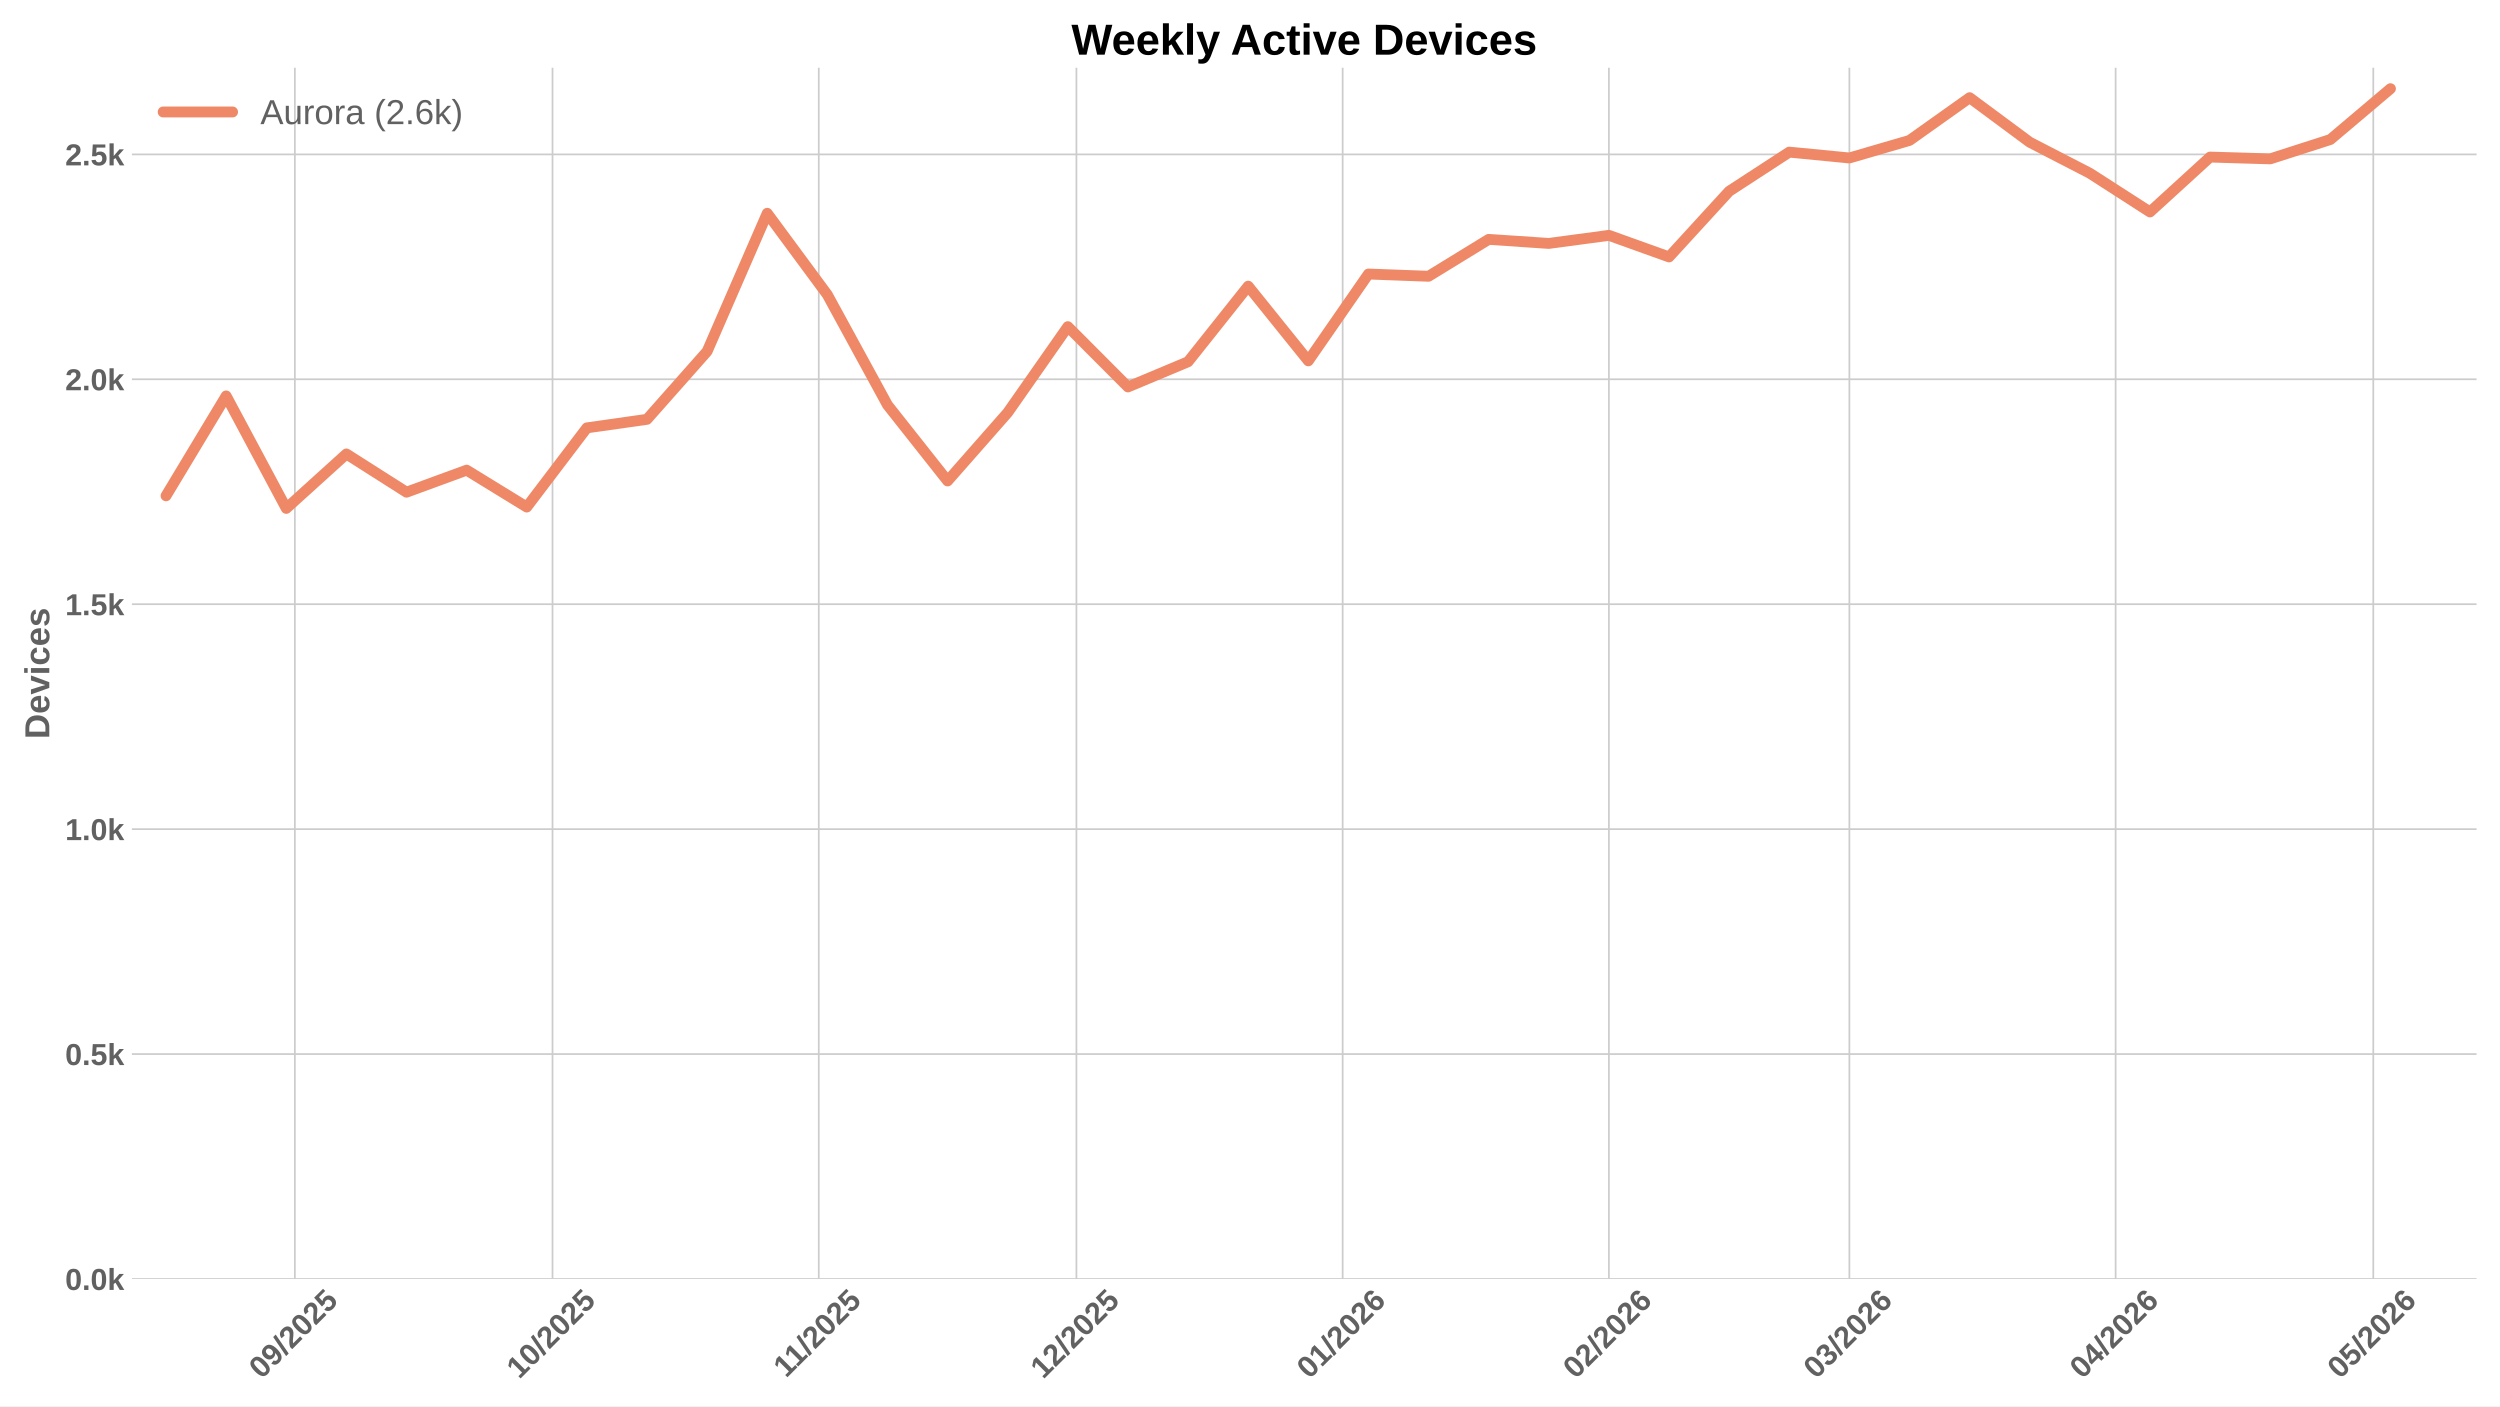
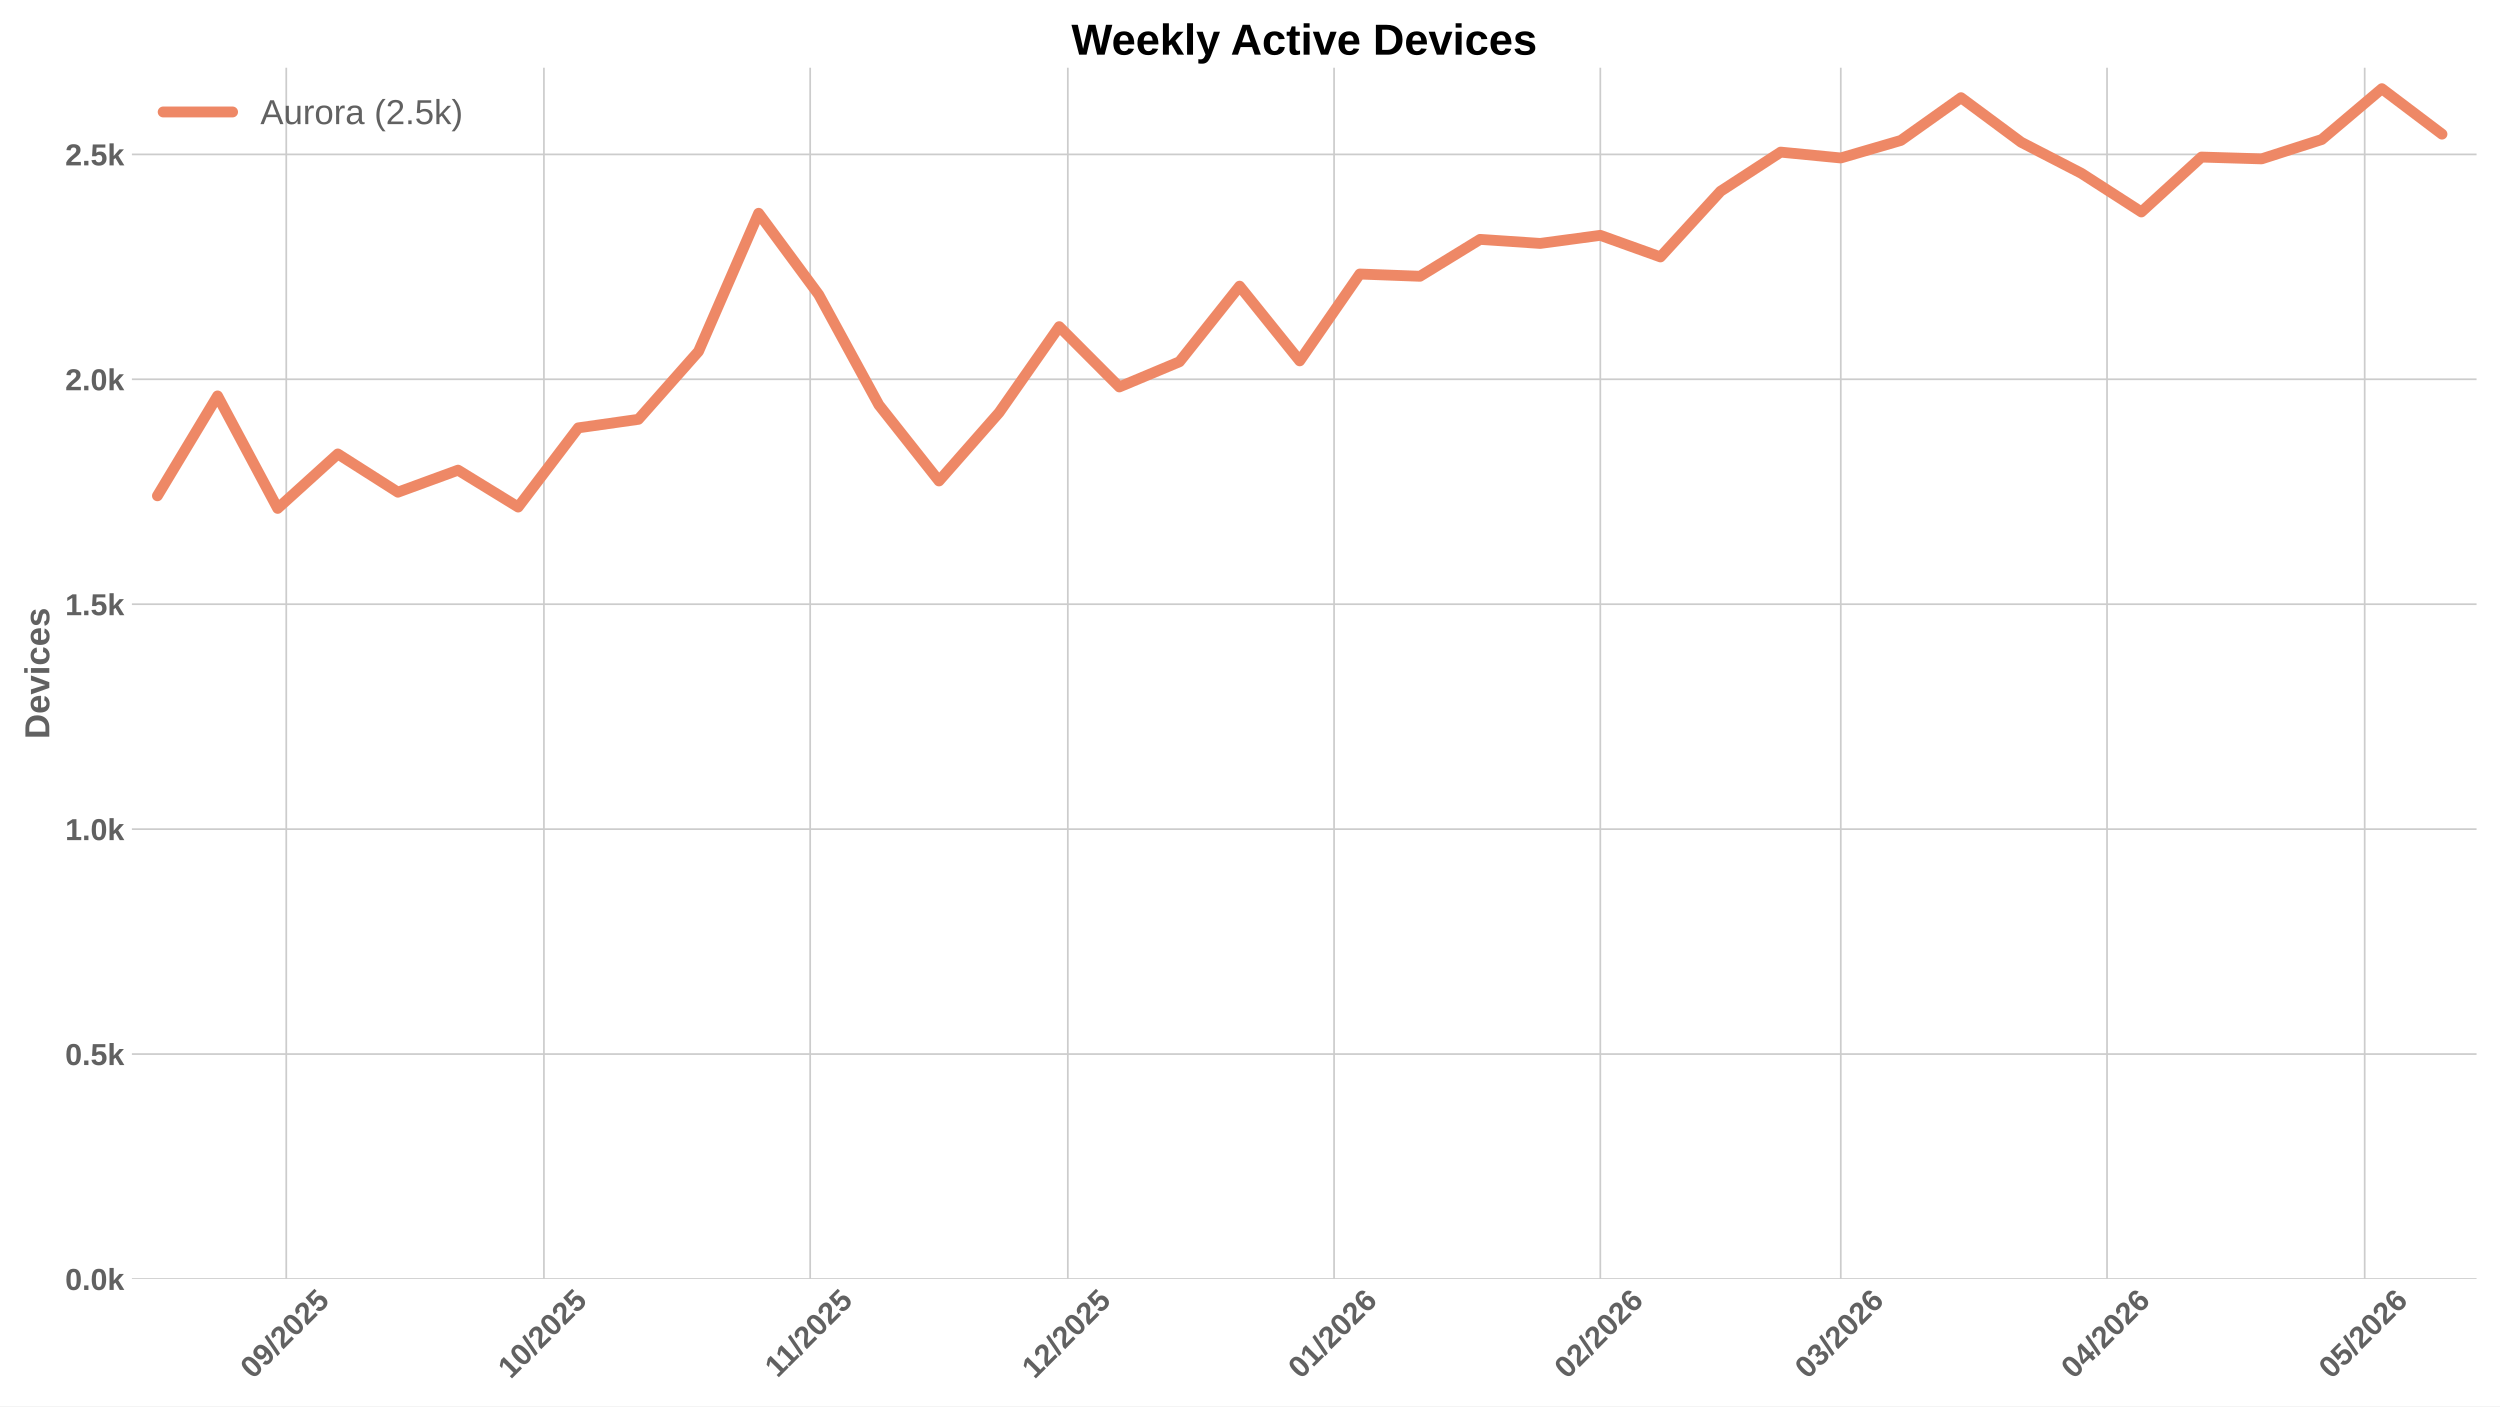
<svg xmlns="http://www.w3.org/2000/svg" xmlns:xlink="http://www.w3.org/1999/xlink" width="1152pt" height="648pt" viewBox="0 0 1152 648" version="1.1">
  <defs>
    <style type="text/css">*{stroke-linejoin: round; stroke-linecap: butt}</style>
  </defs>
  <g id="figure_1">
    <g id="patch_1">
      <path d="M 0 648  L 1152 648  L 1152 0  L 0 0  z " style="fill: #ffffff" />
    </g>
    <g id="axes_1">
      <g id="patch_2">
        <path d="M 60.78 589.343  L 1141.2 589.343  L 1141.2 31.2  L 60.78 31.2  z " style="fill: #ffffff" />
      </g>
      <g id="matplotlib.axis_1">
        <g id="xtick_1">
          <g id="line2d_1">
-             <path d="M 135.873 589.343  L 135.873 31.2  " clip-path="url(#pe609048557)" style="fill: none; stroke: #cccccc; stroke-width: 0.8; stroke-linecap: round" />
+             <path d="M 131.912 589.343  L 131.912 31.2  " clip-path="url(#p76c4712b4b)" style="fill: none; stroke: #cccccc; stroke-width: 0.8; stroke-linecap: round" />
          </g>
          <g id="line2d_2" />
          <g id="text_1">
-             <g style="fill: #616161" transform="translate(120.5431 635.7977) rotate(-45) scale(0.14 -0.14)">
+             <g style="fill: #616161" transform="translate(116.5818 635.7977) rotate(-45) scale(0.14 -0.14)">
              <defs>
                <path id="LiberationSans-Bold-30" d="M 3297 2203  Q 3297 1088 2914 512  Q 2531 -63 1766 -63  Q 253 -63 253 2203  Q 253 2994 418 3494  Q 584 3994 915 4231  Q 1247 4469 1791 4469  Q 2572 4469 2934 3903  Q 3297 3338 3297 2203  z M 2416 2203  Q 2416 2813 2356 3150  Q 2297 3488 2165 3634  Q 2034 3781 1784 3781  Q 1519 3781 1383 3632  Q 1247 3484 1189 3148  Q 1131 2813 1131 2203  Q 1131 1600 1192 1261  Q 1253 922 1386 775  Q 1519 628 1772 628  Q 2022 628 2158 783  Q 2294 938 2355 1278  Q 2416 1619 2416 2203  z " transform="scale(0.015625)" />
                <path id="LiberationSans-Bold-39" d="M 3322 2272  Q 3322 1100 2894 518  Q 2466 -63 1678 -63  Q 1097 -63 767 185  Q 438 434 300 972  L 1125 1088  Q 1247 628 1688 628  Q 2056 628 2254 981  Q 2453 1334 2459 2028  Q 2341 1794 2070 1661  Q 1800 1528 1488 1528  Q 906 1528 564 1923  Q 222 2319 222 2994  Q 222 3688 623 4078  Q 1025 4469 1759 4469  Q 2550 4469 2936 3920  Q 3322 3372 3322 2272  z M 2394 2888  Q 2394 3297 2214 3539  Q 2034 3781 1738 3781  Q 1447 3781 1280 3570  Q 1113 3359 1113 2988  Q 1113 2622 1278 2401  Q 1444 2181 1741 2181  Q 2022 2181 2208 2373  Q 2394 2566 2394 2888  z " transform="scale(0.015625)" />
                <path id="LiberationSans-Bold-2f" d="M 63 -128  L 972 4638  L 1716 4638  L 822 -128  L 63 -128  z " transform="scale(0.015625)" />
                <path id="LiberationSans-Bold-32" d="M 222 0  L 222 609  Q 394 988 711 1347  Q 1028 1706 1509 2097  Q 1972 2472 2158 2715  Q 2344 2959 2344 3194  Q 2344 3769 1766 3769  Q 1484 3769 1336 3617  Q 1188 3466 1144 3163  L 259 3213  Q 334 3825 717 4147  Q 1100 4469 1759 4469  Q 2472 4469 2853 4144  Q 3234 3819 3234 3231  Q 3234 2922 3112 2672  Q 2991 2422 2800 2211  Q 2609 2000 2376 1815  Q 2144 1631 1925 1456  Q 1706 1281 1526 1103  Q 1347 925 1259 722  L 3303 722  L 3303 0  L 222 0  z " transform="scale(0.015625)" />
                <path id="LiberationSans-Bold-35" d="M 3381 1466  Q 3381 766 2945 351  Q 2509 -63 1750 -63  Q 1088 -63 689 235  Q 291 534 197 1100  L 1075 1172  Q 1144 891 1319 762  Q 1494 634 1759 634  Q 2088 634 2283 843  Q 2478 1053 2478 1447  Q 2478 1794 2293 2001  Q 2109 2209 1778 2209  Q 1413 2209 1181 1925  L 325 1925  L 478 4403  L 3125 4403  L 3125 3750  L 1275 3750  L 1203 2638  Q 1522 2919 2000 2919  Q 2628 2919 3004 2528  Q 3381 2138 3381 1466  z " transform="scale(0.015625)" />
              </defs>
              <use xlink:href="#LiberationSans-Bold-30" />
              <use xlink:href="#LiberationSans-Bold-39" transform="translate(55.61523 0)" />
              <use xlink:href="#LiberationSans-Bold-2f" transform="translate(111.2305 0)" />
              <use xlink:href="#LiberationSans-Bold-32" transform="translate(139.0137 0)" />
              <use xlink:href="#LiberationSans-Bold-30" transform="translate(194.6289 0)" />
              <use xlink:href="#LiberationSans-Bold-32" transform="translate(250.2441 0)" />
              <use xlink:href="#LiberationSans-Bold-35" transform="translate(305.8594 0)" />
            </g>
          </g>
        </g>
        <g id="xtick_2">
          <g id="line2d_3">
-             <path d="M 254.601 589.343  L 254.601 31.2  " clip-path="url(#pe609048557)" style="fill: none; stroke: #cccccc; stroke-width: 0.8; stroke-linecap: round" />
+             <path d="M 250.64 589.343  L 250.64 31.2  " clip-path="url(#p76c4712b4b)" style="fill: none; stroke: #cccccc; stroke-width: 0.8; stroke-linecap: round" />
          </g>
          <g id="line2d_4" />
          <g id="text_2">
-             <g style="fill: #616161" transform="translate(239.2705 635.7977) rotate(-45) scale(0.14 -0.14)">
+             <g style="fill: #616161" transform="translate(235.3093 635.7977) rotate(-45) scale(0.14 -0.14)">
              <defs>
                <path id="LiberationSans-Bold-31" d="M 403 0  L 403 653  L 1494 653  L 1494 3656  L 438 2997  L 438 3688  L 1541 4403  L 2372 4403  L 2372 653  L 3381 653  L 3381 0  L 403 0  z " transform="scale(0.015625)" />
              </defs>
              <use xlink:href="#LiberationSans-Bold-31" />
              <use xlink:href="#LiberationSans-Bold-30" transform="translate(55.61523 0)" />
              <use xlink:href="#LiberationSans-Bold-2f" transform="translate(111.2305 0)" />
              <use xlink:href="#LiberationSans-Bold-32" transform="translate(139.0137 0)" />
              <use xlink:href="#LiberationSans-Bold-30" transform="translate(194.6289 0)" />
              <use xlink:href="#LiberationSans-Bold-32" transform="translate(250.2441 0)" />
              <use xlink:href="#LiberationSans-Bold-35" transform="translate(305.8594 0)" />
            </g>
          </g>
        </g>
        <g id="xtick_3">
          <g id="line2d_5">
-             <path d="M 377.286 589.343  L 377.286 31.2  " clip-path="url(#pe609048557)" style="fill: none; stroke: #cccccc; stroke-width: 0.8; stroke-linecap: round" />
+             <path d="M 373.325 589.343  L 373.325 31.2  " clip-path="url(#p76c4712b4b)" style="fill: none; stroke: #cccccc; stroke-width: 0.8; stroke-linecap: round" />
          </g>
          <g id="line2d_6" />
          <g id="text_3">
-             <g style="fill: #616161" transform="translate(362.2278 635.2532) rotate(-45) scale(0.14 -0.14)">
+             <g style="fill: #616161" transform="translate(358.2666 635.2532) rotate(-45) scale(0.14 -0.14)">
              <use xlink:href="#LiberationSans-Bold-31" />
              <use xlink:href="#LiberationSans-Bold-31" transform="translate(50.11523 0)" />
              <use xlink:href="#LiberationSans-Bold-2f" transform="translate(105.7305 0)" />
              <use xlink:href="#LiberationSans-Bold-32" transform="translate(133.5137 0)" />
              <use xlink:href="#LiberationSans-Bold-30" transform="translate(189.1289 0)" />
              <use xlink:href="#LiberationSans-Bold-32" transform="translate(244.7441 0)" />
              <use xlink:href="#LiberationSans-Bold-35" transform="translate(300.3594 0)" />
            </g>
          </g>
        </g>
        <g id="xtick_4">
          <g id="line2d_7">
-             <path d="M 496.013 589.343  L 496.013 31.2  " clip-path="url(#pe609048557)" style="fill: none; stroke: #cccccc; stroke-width: 0.8; stroke-linecap: round" />
+             <path d="M 492.052 589.343  L 492.052 31.2  " clip-path="url(#p76c4712b4b)" style="fill: none; stroke: #cccccc; stroke-width: 0.8; stroke-linecap: round" />
          </g>
          <g id="line2d_8" />
          <g id="text_4">
-             <g style="fill: #616161" transform="translate(480.6831 635.7977) rotate(-45) scale(0.14 -0.14)">
+             <g style="fill: #616161" transform="translate(476.7218 635.7977) rotate(-45) scale(0.14 -0.14)">
              <use xlink:href="#LiberationSans-Bold-31" />
              <use xlink:href="#LiberationSans-Bold-32" transform="translate(55.61523 0)" />
              <use xlink:href="#LiberationSans-Bold-2f" transform="translate(111.2305 0)" />
              <use xlink:href="#LiberationSans-Bold-32" transform="translate(139.0137 0)" />
              <use xlink:href="#LiberationSans-Bold-30" transform="translate(194.6289 0)" />
              <use xlink:href="#LiberationSans-Bold-32" transform="translate(250.2441 0)" />
              <use xlink:href="#LiberationSans-Bold-35" transform="translate(305.8594 0)" />
            </g>
          </g>
        </g>
        <g id="xtick_5">
          <g id="line2d_9">
-             <path d="M 618.698 589.343  L 618.698 31.2  " clip-path="url(#pe609048557)" style="fill: none; stroke: #cccccc; stroke-width: 0.8; stroke-linecap: round" />
+             <path d="M 614.737 589.343  L 614.737 31.2  " clip-path="url(#p76c4712b4b)" style="fill: none; stroke: #cccccc; stroke-width: 0.8; stroke-linecap: round" />
          </g>
          <g id="line2d_10" />
          <g id="text_5">
-             <g style="fill: #616161" transform="translate(603.3681 635.7977) rotate(-45) scale(0.14 -0.14)">
+             <g style="fill: #616161" transform="translate(599.4069 635.7977) rotate(-45) scale(0.14 -0.14)">
              <defs>
                <path id="LiberationSans-Bold-36" d="M 3328 1441  Q 3328 738 2934 337  Q 2541 -63 1847 -63  Q 1069 -63 651 482  Q 234 1028 234 2100  Q 234 3278 657 3873  Q 1081 4469 1869 4469  Q 2428 4469 2751 4222  Q 3075 3975 3209 3456  L 2381 3341  Q 2263 3775 1850 3775  Q 1497 3775 1295 3422  Q 1094 3069 1094 2350  Q 1234 2584 1484 2709  Q 1734 2834 2050 2834  Q 2641 2834 2984 2459  Q 3328 2084 3328 1441  z M 2447 1416  Q 2447 1791 2273 1989  Q 2100 2188 1797 2188  Q 1506 2188 1331 2002  Q 1156 1816 1156 1509  Q 1156 1125 1339 873  Q 1522 622 1819 622  Q 2116 622 2281 833  Q 2447 1044 2447 1416  z " transform="scale(0.015625)" />
              </defs>
              <use xlink:href="#LiberationSans-Bold-30" />
              <use xlink:href="#LiberationSans-Bold-31" transform="translate(55.61523 0)" />
              <use xlink:href="#LiberationSans-Bold-2f" transform="translate(111.2305 0)" />
              <use xlink:href="#LiberationSans-Bold-32" transform="translate(139.0137 0)" />
              <use xlink:href="#LiberationSans-Bold-30" transform="translate(194.6289 0)" />
              <use xlink:href="#LiberationSans-Bold-32" transform="translate(250.2441 0)" />
              <use xlink:href="#LiberationSans-Bold-36" transform="translate(305.8594 0)" />
            </g>
          </g>
        </g>
        <g id="xtick_6">
          <g id="line2d_11">
-             <path d="M 741.383 589.343  L 741.383 31.2  " clip-path="url(#pe609048557)" style="fill: none; stroke: #cccccc; stroke-width: 0.8; stroke-linecap: round" />
+             <path d="M 737.422 589.343  L 737.422 31.2  " clip-path="url(#p76c4712b4b)" style="fill: none; stroke: #cccccc; stroke-width: 0.8; stroke-linecap: round" />
          </g>
          <g id="line2d_12" />
          <g id="text_6">
-             <g style="fill: #616161" transform="translate(726.0532 635.7977) rotate(-45) scale(0.14 -0.14)">
+             <g style="fill: #616161" transform="translate(722.0919 635.7977) rotate(-45) scale(0.14 -0.14)">
              <use xlink:href="#LiberationSans-Bold-30" />
              <use xlink:href="#LiberationSans-Bold-32" transform="translate(55.61523 0)" />
              <use xlink:href="#LiberationSans-Bold-2f" transform="translate(111.2305 0)" />
              <use xlink:href="#LiberationSans-Bold-32" transform="translate(139.0137 0)" />
              <use xlink:href="#LiberationSans-Bold-30" transform="translate(194.6289 0)" />
              <use xlink:href="#LiberationSans-Bold-32" transform="translate(250.2441 0)" />
              <use xlink:href="#LiberationSans-Bold-36" transform="translate(305.8594 0)" />
            </g>
          </g>
        </g>
        <g id="xtick_7">
          <g id="line2d_13">
-             <path d="M 852.196 589.343  L 852.196 31.2  " clip-path="url(#pe609048557)" style="fill: none; stroke: #cccccc; stroke-width: 0.8; stroke-linecap: round" />
+             <path d="M 848.235 589.343  L 848.235 31.2  " clip-path="url(#p76c4712b4b)" style="fill: none; stroke: #cccccc; stroke-width: 0.8; stroke-linecap: round" />
          </g>
          <g id="line2d_14" />
          <g id="text_7">
-             <g style="fill: #616161" transform="translate(836.8655 635.7977) rotate(-45) scale(0.14 -0.14)">
+             <g style="fill: #616161" transform="translate(832.9042 635.7977) rotate(-45) scale(0.14 -0.14)">
              <defs>
                <path id="LiberationSans-Bold-33" d="M 3328 1222  Q 3328 603 2922 265  Q 2516 -72 1766 -72  Q 1056 -72 637 254  Q 219 581 147 1197  L 1041 1275  Q 1125 641 1763 641  Q 2078 641 2253 797  Q 2428 953 2428 1275  Q 2428 1569 2215 1725  Q 2003 1881 1584 1881  L 1278 1881  L 1278 2591  L 1566 2591  Q 1944 2591 2134 2745  Q 2325 2900 2325 3188  Q 2325 3459 2173 3614  Q 2022 3769 1731 3769  Q 1459 3769 1292 3619  Q 1125 3469 1100 3194  L 222 3256  Q 291 3825 694 4147  Q 1097 4469 1747 4469  Q 2438 4469 2827 4158  Q 3216 3847 3216 3297  Q 3216 2884 2973 2618  Q 2731 2353 2275 2266  L 2275 2253  Q 2781 2194 3054 1920  Q 3328 1647 3328 1222  z " transform="scale(0.015625)" />
              </defs>
              <use xlink:href="#LiberationSans-Bold-30" />
              <use xlink:href="#LiberationSans-Bold-33" transform="translate(55.61523 0)" />
              <use xlink:href="#LiberationSans-Bold-2f" transform="translate(111.2305 0)" />
              <use xlink:href="#LiberationSans-Bold-32" transform="translate(139.0137 0)" />
              <use xlink:href="#LiberationSans-Bold-30" transform="translate(194.6289 0)" />
              <use xlink:href="#LiberationSans-Bold-32" transform="translate(250.2441 0)" />
              <use xlink:href="#LiberationSans-Bold-36" transform="translate(305.8594 0)" />
            </g>
          </g>
        </g>
        <g id="xtick_8">
          <g id="line2d_15">
-             <path d="M 974.881 589.343  L 974.881 31.2  " clip-path="url(#pe609048557)" style="fill: none; stroke: #cccccc; stroke-width: 0.8; stroke-linecap: round" />
+             <path d="M 970.92 589.343  L 970.92 31.2  " clip-path="url(#p76c4712b4b)" style="fill: none; stroke: #cccccc; stroke-width: 0.8; stroke-linecap: round" />
          </g>
          <g id="line2d_16" />
          <g id="text_8">
-             <g style="fill: #616161" transform="translate(959.5505 635.7977) rotate(-45) scale(0.14 -0.14)">
+             <g style="fill: #616161" transform="translate(955.5893 635.7977) rotate(-45) scale(0.14 -0.14)">
              <defs>
                <path id="LiberationSans-Bold-34" d="M 2938 897  L 2938 0  L 2100 0  L 2100 897  L 97 897  L 97 1556  L 1956 4403  L 2938 4403  L 2938 1550  L 3525 1550  L 3525 897  L 2938 897  z M 2100 2991  Q 2100 3159 2111 3356  Q 2122 3553 2128 3609  Q 2047 3434 1834 3103  L 813 1550  L 2100 1550  L 2100 2991  z " transform="scale(0.015625)" />
              </defs>
              <use xlink:href="#LiberationSans-Bold-30" />
              <use xlink:href="#LiberationSans-Bold-34" transform="translate(55.61523 0)" />
              <use xlink:href="#LiberationSans-Bold-2f" transform="translate(111.2305 0)" />
              <use xlink:href="#LiberationSans-Bold-32" transform="translate(139.0137 0)" />
              <use xlink:href="#LiberationSans-Bold-30" transform="translate(194.6289 0)" />
              <use xlink:href="#LiberationSans-Bold-32" transform="translate(250.2441 0)" />
              <use xlink:href="#LiberationSans-Bold-36" transform="translate(305.8594 0)" />
            </g>
          </g>
        </g>
        <g id="xtick_9">
          <g id="line2d_17">
-             <path d="M 1093.608 589.343  L 1093.608 31.2  " clip-path="url(#pe609048557)" style="fill: none; stroke: #cccccc; stroke-width: 0.8; stroke-linecap: round" />
+             <path d="M 1089.647 589.343  L 1089.647 31.2  " clip-path="url(#p76c4712b4b)" style="fill: none; stroke: #cccccc; stroke-width: 0.8; stroke-linecap: round" />
          </g>
          <g id="line2d_18" />
          <g id="text_9">
-             <g style="fill: #616161" transform="translate(1078.278 635.7977) rotate(-45) scale(0.14 -0.14)">
+             <g style="fill: #616161" transform="translate(1074.317 635.7977) rotate(-45) scale(0.14 -0.14)">
              <use xlink:href="#LiberationSans-Bold-30" />
              <use xlink:href="#LiberationSans-Bold-35" transform="translate(55.61523 0)" />
              <use xlink:href="#LiberationSans-Bold-2f" transform="translate(111.2305 0)" />
              <use xlink:href="#LiberationSans-Bold-32" transform="translate(139.0137 0)" />
              <use xlink:href="#LiberationSans-Bold-30" transform="translate(194.6289 0)" />
              <use xlink:href="#LiberationSans-Bold-32" transform="translate(250.2441 0)" />
              <use xlink:href="#LiberationSans-Bold-36" transform="translate(305.8594 0)" />
            </g>
          </g>
        </g>
      </g>
      <g id="matplotlib.axis_2">
        <g id="ytick_1">
          <g id="line2d_19">
-             <path d="M 60.78 589.343  L 1141.2 589.343  " clip-path="url(#pe609048557)" style="fill: none; stroke: #cccccc; stroke-width: 0.8; stroke-linecap: round" />
+             <path d="M 60.78 589.343  L 1141.2 589.343  " clip-path="url(#p76c4712b4b)" style="fill: none; stroke: #cccccc; stroke-width: 0.8; stroke-linecap: round" />
          </g>
          <g id="line2d_20" />
          <g id="text_10">
            <g style="fill: #616161" transform="translate(30.03469 594.416) scale(0.14 -0.14)">
              <defs>
                <path id="LiberationSans-Bold-2e" d="M 434 0  L 434 953  L 1338 953  L 1338 0  L 434 0  z " transform="scale(0.015625)" />
                <path id="LiberationSans-Bold-6b" d="M 2606 0  L 1703 1531  L 1325 1269  L 1325 0  L 447 0  L 447 4638  L 1325 4638  L 1325 1981  L 2531 3381  L 3475 3381  L 2288 2063  L 3566 0  L 2606 0  z " transform="scale(0.015625)" />
              </defs>
              <use xlink:href="#LiberationSans-Bold-30" />
              <use xlink:href="#LiberationSans-Bold-2e" transform="translate(55.61523 0)" />
              <use xlink:href="#LiberationSans-Bold-30" transform="translate(83.39844 0)" />
              <use xlink:href="#LiberationSans-Bold-6b" transform="translate(139.0137 0)" />
            </g>
          </g>
        </g>
        <g id="ytick_2">
          <g id="line2d_21">
-             <path d="M 60.78 485.701  L 1141.2 485.701  " clip-path="url(#pe609048557)" style="fill: none; stroke: #cccccc; stroke-width: 0.8; stroke-linecap: round" />
+             <path d="M 60.78 485.701  L 1141.2 485.701  " clip-path="url(#p76c4712b4b)" style="fill: none; stroke: #cccccc; stroke-width: 0.8; stroke-linecap: round" />
          </g>
          <g id="line2d_22" />
          <g id="text_11">
            <g style="fill: #616161" transform="translate(30.03469 490.774) scale(0.14 -0.14)">
              <use xlink:href="#LiberationSans-Bold-30" />
              <use xlink:href="#LiberationSans-Bold-2e" transform="translate(55.61523 0)" />
              <use xlink:href="#LiberationSans-Bold-35" transform="translate(83.39844 0)" />
              <use xlink:href="#LiberationSans-Bold-6b" transform="translate(139.0137 0)" />
            </g>
          </g>
        </g>
        <g id="ytick_3">
          <g id="line2d_23">
-             <path d="M 60.78 382.059  L 1141.2 382.059  " clip-path="url(#pe609048557)" style="fill: none; stroke: #cccccc; stroke-width: 0.8; stroke-linecap: round" />
+             <path d="M 60.78 382.059  L 1141.2 382.059  " clip-path="url(#p76c4712b4b)" style="fill: none; stroke: #cccccc; stroke-width: 0.8; stroke-linecap: round" />
          </g>
          <g id="line2d_24" />
          <g id="text_12">
            <g style="fill: #616161" transform="translate(30.03469 387.132) scale(0.14 -0.14)">
              <use xlink:href="#LiberationSans-Bold-31" />
              <use xlink:href="#LiberationSans-Bold-2e" transform="translate(55.61523 0)" />
              <use xlink:href="#LiberationSans-Bold-30" transform="translate(83.39844 0)" />
              <use xlink:href="#LiberationSans-Bold-6b" transform="translate(139.0137 0)" />
            </g>
          </g>
        </g>
        <g id="ytick_4">
          <g id="line2d_25">
-             <path d="M 60.78 278.417  L 1141.2 278.417  " clip-path="url(#pe609048557)" style="fill: none; stroke: #cccccc; stroke-width: 0.8; stroke-linecap: round" />
+             <path d="M 60.78 278.417  L 1141.2 278.417  " clip-path="url(#p76c4712b4b)" style="fill: none; stroke: #cccccc; stroke-width: 0.8; stroke-linecap: round" />
          </g>
          <g id="line2d_26" />
          <g id="text_13">
            <g style="fill: #616161" transform="translate(30.03469 283.49) scale(0.14 -0.14)">
              <use xlink:href="#LiberationSans-Bold-31" />
              <use xlink:href="#LiberationSans-Bold-2e" transform="translate(55.61523 0)" />
              <use xlink:href="#LiberationSans-Bold-35" transform="translate(83.39844 0)" />
              <use xlink:href="#LiberationSans-Bold-6b" transform="translate(139.0137 0)" />
            </g>
          </g>
        </g>
        <g id="ytick_5">
          <g id="line2d_27">
-             <path d="M 60.78 174.775  L 1141.2 174.775  " clip-path="url(#pe609048557)" style="fill: none; stroke: #cccccc; stroke-width: 0.8; stroke-linecap: round" />
+             <path d="M 60.78 174.775  L 1141.2 174.775  " clip-path="url(#p76c4712b4b)" style="fill: none; stroke: #cccccc; stroke-width: 0.8; stroke-linecap: round" />
          </g>
          <g id="line2d_28" />
          <g id="text_14">
            <g style="fill: #616161" transform="translate(30.03469 179.8481) scale(0.14 -0.14)">
              <use xlink:href="#LiberationSans-Bold-32" />
              <use xlink:href="#LiberationSans-Bold-2e" transform="translate(55.61523 0)" />
              <use xlink:href="#LiberationSans-Bold-30" transform="translate(83.39844 0)" />
              <use xlink:href="#LiberationSans-Bold-6b" transform="translate(139.0137 0)" />
            </g>
          </g>
        </g>
        <g id="ytick_6">
          <g id="line2d_29">
-             <path d="M 60.78 71.133  L 1141.2 71.133  " clip-path="url(#pe609048557)" style="fill: none; stroke: #cccccc; stroke-width: 0.8; stroke-linecap: round" />
+             <path d="M 60.78 71.133  L 1141.2 71.133  " clip-path="url(#p76c4712b4b)" style="fill: none; stroke: #cccccc; stroke-width: 0.8; stroke-linecap: round" />
          </g>
          <g id="line2d_30" />
          <g id="text_15">
            <g style="fill: #616161" transform="translate(30.03469 76.20607) scale(0.14 -0.14)">
              <use xlink:href="#LiberationSans-Bold-32" />
              <use xlink:href="#LiberationSans-Bold-2e" transform="translate(55.61523 0)" />
              <use xlink:href="#LiberationSans-Bold-35" transform="translate(83.39844 0)" />
              <use xlink:href="#LiberationSans-Bold-6b" transform="translate(139.0137 0)" />
            </g>
          </g>
        </g>
        <g id="text_16">
          <g style="fill: #616161" transform="translate(22.71469 340.5153) rotate(-90) scale(0.16 -0.16)">
            <defs>
              <path id="LiberationSans-Bold-44" d="M 4353 2234  Q 4353 1553 4086 1045  Q 3819 538 3330 269  Q 2841 0 2209 0  L 428 0  L 428 4403  L 2022 4403  Q 3134 4403 3743 3842  Q 4353 3281 4353 2234  z M 3425 2234  Q 3425 2944 3056 3317  Q 2688 3691 2003 3691  L 1350 3691  L 1350 713  L 2131 713  Q 2725 713 3075 1122  Q 3425 1531 3425 2234  z " transform="scale(0.015625)" />
              <path id="LiberationSans-Bold-65" d="M 1831 -63  Q 1069 -63 659 389  Q 250 841 250 1706  Q 250 2544 665 2994  Q 1081 3444 1844 3444  Q 2572 3444 2956 2961  Q 3341 2478 3341 1547  L 3341 1522  L 1172 1522  Q 1172 1028 1355 776  Q 1538 525 1875 525  Q 2341 525 2463 928  L 3291 856  Q 2931 -63 1831 -63  z M 1831 2891  Q 1522 2891 1355 2675  Q 1188 2459 1178 2072  L 2491 2072  Q 2466 2481 2294 2686  Q 2122 2891 1831 2891  z " transform="scale(0.015625)" />
              <path id="LiberationSans-Bold-76" d="M 2284 0  L 1234 0  L 25 3381  L 953 3381  L 1544 1491  Q 1591 1334 1766 709  Q 1797 838 1894 1159  Q 1991 1481 2613 3381  L 3531 3381  L 2284 0  z " transform="scale(0.015625)" />
              <path id="LiberationSans-Bold-69" d="M 447 3991  L 447 4638  L 1325 4638  L 1325 3991  L 447 3991  z M 447 0  L 447 3381  L 1325 3381  L 1325 0  L 447 0  z " transform="scale(0.015625)" />
              <path id="LiberationSans-Bold-63" d="M 1856 -63  Q 1088 -63 669 395  Q 250 853 250 1672  Q 250 2509 672 2976  Q 1094 3444 1869 3444  Q 2466 3444 2856 3144  Q 3247 2844 3347 2316  L 2463 2272  Q 2425 2531 2275 2686  Q 2125 2841 1850 2841  Q 1172 2841 1172 1706  Q 1172 538 1863 538  Q 2113 538 2281 695  Q 2450 853 2491 1166  L 3372 1125  Q 3325 778 3123 506  Q 2922 234 2594 85  Q 2266 -63 1856 -63  z " transform="scale(0.015625)" />
              <path id="LiberationSans-Bold-73" d="M 3297 988  Q 3297 497 2895 217  Q 2494 -63 1784 -63  Q 1088 -63 717 157  Q 347 378 225 844  L 997 959  Q 1063 719 1223 619  Q 1384 519 1784 519  Q 2153 519 2322 612  Q 2491 706 2491 906  Q 2491 1069 2355 1164  Q 2219 1259 1894 1325  Q 1150 1472 890 1598  Q 631 1725 495 1926  Q 359 2128 359 2422  Q 359 2906 732 3176  Q 1106 3447 1791 3447  Q 2394 3447 2761 3212  Q 3128 2978 3219 2534  L 2441 2453  Q 2403 2659 2256 2761  Q 2109 2863 1791 2863  Q 1478 2863 1322 2783  Q 1166 2703 1166 2516  Q 1166 2369 1286 2283  Q 1406 2197 1691 2141  Q 2088 2059 2395 1973  Q 2703 1888 2889 1769  Q 3075 1650 3186 1464  Q 3297 1278 3297 988  z " transform="scale(0.015625)" />
            </defs>
            <use xlink:href="#LiberationSans-Bold-44" />
            <use xlink:href="#LiberationSans-Bold-65" transform="translate(72.2168 0)" />
            <use xlink:href="#LiberationSans-Bold-76" transform="translate(127.832 0)" />
            <use xlink:href="#LiberationSans-Bold-69" transform="translate(183.4473 0)" />
            <use xlink:href="#LiberationSans-Bold-63" transform="translate(211.2305 0)" />
            <use xlink:href="#LiberationSans-Bold-65" transform="translate(266.8457 0)" />
            <use xlink:href="#LiberationSans-Bold-73" transform="translate(322.4609 0)" />
          </g>
        </g>
      </g>
      <g id="line2d_31">
-         <path d="M 76.51 228.462  L 104.213 182.445  L 131.916 234.266  L 159.619 209.184  L 187.322 226.804  L 215.025 216.647  L 242.728 233.644  L 270.431 197.162  L 298.134 193.224  L 325.837 161.924  L 353.54 98.287  L 381.243 135.806  L 408.947 186.59  L 436.65 221.621  L 464.353 190.114  L 492.056 150.523  L 519.759 178.299  L 547.462 166.691  L 575.165 131.867  L 602.868 166.277  L 630.571 126.271  L 658.274 127.307  L 685.977 110.31  L 713.68 112.175  L 741.383 108.444  L 769.087 118.394  L 796.79 88.131  L 824.493 70.097  L 852.196 72.792  L 879.899 64.707  L 907.602 45.015  L 935.305 65.537  L 963.008 79.839  L 990.711 97.666  L 1018.414 72.377  L 1046.117 73.206  L 1073.82 64.293  L 1101.523 40.87  " clip-path="url(#pe609048557)" style="fill: none; stroke: #ee8866; stroke-width: 5; stroke-linecap: round" />
+         <path d="M 72.548 228.462  L 100.251 182.445  L 127.955 234.266  L 155.658 209.184  L 183.361 226.804  L 211.064 216.647  L 238.767 233.644  L 266.47 197.162  L 294.173 193.224  L 321.876 161.924  L 349.579 98.287  L 377.282 135.806  L 404.985 186.59  L 432.688 221.621  L 460.391 190.114  L 488.095 150.523  L 515.798 178.299  L 543.501 166.691  L 571.204 131.867  L 598.907 166.277  L 626.61 126.271  L 654.313 127.307  L 682.016 110.31  L 709.719 112.175  L 737.422 108.444  L 765.125 118.394  L 792.828 88.131  L 820.531 70.097  L 848.235 72.792  L 875.938 64.707  L 903.641 45.015  L 931.344 65.537  L 959.047 79.839  L 986.75 97.666  L 1014.453 72.377  L 1042.156 73.206  L 1069.859 64.293  L 1097.562 40.87  L 1125.265 61.805  " clip-path="url(#p76c4712b4b)" style="fill: none; stroke: #ee8866; stroke-width: 5; stroke-linecap: round" />
      </g>
      <g id="patch_3">
        <path d="M 60.78 589.343  L 60.78 31.2  " style="fill: none" />
      </g>
      <g id="patch_4">
        <path d="M 1141.2 589.343  L 1141.2 31.2  " style="fill: none" />
      </g>
      <g id="patch_5">
        <path d="M 60.78 589.343  L 1141.2 589.343  " style="fill: none" />
      </g>
      <g id="patch_6">
        <path d="M 60.78 31.2  L 1141.2 31.2  " style="fill: none" />
      </g>
      <g id="text_17">
        <g transform="translate(493.7056 25.2) scale(0.2 -0.2)">
          <defs>
            <path id="LiberationSans-Bold-57" d="M 4897 0  L 3803 0  L 3206 2547  Q 3097 2997 3022 3488  Q 2947 3078 2900 2864  Q 2853 2650 2234 0  L 1141 0  L 6 4403  L 941 4403  L 1578 1559  L 1722 872  Q 1809 1306 1892 1701  Q 1975 2097 2516 4403  L 3547 4403  L 4103 2059  Q 4169 1797 4325 872  L 4403 1234  L 4569 1953  L 5100 4403  L 6034 4403  L 4897 0  z " transform="scale(0.015625)" />
            <path id="LiberationSans-Bold-6c" d="M 447 0  L 447 4638  L 1325 4638  L 1325 0  L 447 0  z " transform="scale(0.015625)" />
            <path id="LiberationSans-Bold-79" d="M 884 -1328  Q 569 -1328 331 -1288  L 331 -663  Q 497 -688 634 -688  Q 822 -688 945 -628  Q 1069 -569 1167 -431  Q 1266 -294 1388 34  L 50 3381  L 978 3381  L 1509 1797  Q 1634 1456 1825 753  L 1903 1050  L 2106 1784  L 2606 3381  L 3525 3381  L 2188 -178  Q 1919 -828 1630 -1078  Q 1341 -1328 884 -1328  z " transform="scale(0.015625)" />
            <path id="LiberationSans-Bold-20" transform="scale(0.015625)" />
            <path id="LiberationSans-Bold-41" d="M 3541 0  L 3150 1125  L 1472 1125  L 1081 0  L 159 0  L 1766 4403  L 2853 4403  L 4453 0  L 3541 0  z M 2309 3725  L 2291 3656  Q 2259 3544 2215 3400  Q 2172 3256 1678 1819  L 2944 1819  L 2509 3084  L 2375 3509  L 2309 3725  z " transform="scale(0.015625)" />
            <path id="LiberationSans-Bold-74" d="M 1313 -56  Q 925 -56 715 155  Q 506 366 506 794  L 506 2788  L 78 2788  L 78 3381  L 550 3381  L 825 4175  L 1375 4175  L 1375 3381  L 2016 3381  L 2016 2788  L 1375 2788  L 1375 1031  Q 1375 784 1469 667  Q 1563 550 1759 550  Q 1863 550 2053 594  L 2053 50  Q 1728 -56 1313 -56  z " transform="scale(0.015625)" />
          </defs>
          <use xlink:href="#LiberationSans-Bold-57" />
          <use xlink:href="#LiberationSans-Bold-65" transform="translate(92.63477 0)" />
          <use xlink:href="#LiberationSans-Bold-65" transform="translate(148.25 0)" />
          <use xlink:href="#LiberationSans-Bold-6b" transform="translate(203.8652 0)" />
          <use xlink:href="#LiberationSans-Bold-6c" transform="translate(259.4805 0)" />
          <use xlink:href="#LiberationSans-Bold-79" transform="translate(287.2637 0)" />
          <use xlink:href="#LiberationSans-Bold-20" transform="translate(342.8789 0)" />
          <use xlink:href="#LiberationSans-Bold-41" transform="translate(366.9121 0)" />
          <use xlink:href="#LiberationSans-Bold-63" transform="translate(439.1289 0)" />
          <use xlink:href="#LiberationSans-Bold-74" transform="translate(494.7441 0)" />
          <use xlink:href="#LiberationSans-Bold-69" transform="translate(528.0449 0)" />
          <use xlink:href="#LiberationSans-Bold-76" transform="translate(555.8281 0)" />
          <use xlink:href="#LiberationSans-Bold-65" transform="translate(611.4434 0)" />
          <use xlink:href="#LiberationSans-Bold-20" transform="translate(667.0586 0)" />
          <use xlink:href="#LiberationSans-Bold-44" transform="translate(694.8418 0)" />
          <use xlink:href="#LiberationSans-Bold-65" transform="translate(767.0586 0)" />
          <use xlink:href="#LiberationSans-Bold-76" transform="translate(822.6738 0)" />
          <use xlink:href="#LiberationSans-Bold-69" transform="translate(878.2891 0)" />
          <use xlink:href="#LiberationSans-Bold-63" transform="translate(906.0723 0)" />
          <use xlink:href="#LiberationSans-Bold-65" transform="translate(961.6875 0)" />
          <use xlink:href="#LiberationSans-Bold-73" transform="translate(1017.303 0)" />
        </g>
      </g>
      <g id="legend_1">
        <g id="line2d_32">
          <path d="M 75.18 51.595  L 91.18 51.595  L 107.18 51.595  " style="fill: none; stroke: #ee8866; stroke-width: 5; stroke-linecap: round" />
        </g>
        <g id="text_18">
          <g style="fill: #616161" transform="translate(119.98 57.195) scale(0.16 -0.16)">
            <defs>
              <path id="LiberationSans-41" d="M 3647 0  L 3144 1288  L 1138 1288  L 631 0  L 13 0  L 1809 4403  L 2488 4403  L 4256 0  L 3647 0  z M 2141 3953  L 2113 3866  Q 2034 3606 1881 3200  L 1319 1753  L 2966 1753  L 2400 3206  Q 2313 3422 2225 3694  L 2141 3953  z " transform="scale(0.015625)" />
              <path id="LiberationSans-75" d="M 981 3381  L 981 1238  Q 981 903 1047 718  Q 1113 534 1256 453  Q 1400 372 1678 372  Q 2084 372 2318 650  Q 2553 928 2553 1422  L 2553 3381  L 3116 3381  L 3116 722  Q 3116 131 3134 0  L 2603 0  Q 2600 16 2597 84  Q 2594 153 2589 242  Q 2584 331 2578 578  L 2569 578  Q 2375 228 2120 82  Q 1866 -63 1488 -63  Q 931 -63 673 214  Q 416 491 416 1128  L 416 3381  L 981 3381  z " transform="scale(0.015625)" />
              <path id="LiberationSans-72" d="M 444 0  L 444 2594  Q 444 2950 425 3381  L 956 3381  Q 981 2806 981 2691  L 994 2691  Q 1128 3125 1303 3284  Q 1478 3444 1797 3444  Q 1909 3444 2025 3413  L 2025 2897  Q 1913 2928 1725 2928  Q 1375 2928 1190 2626  Q 1006 2325 1006 1763  L 1006 0  L 444 0  z " transform="scale(0.015625)" />
              <path id="LiberationSans-6f" d="M 3291 1694  Q 3291 806 2900 371  Q 2509 -63 1766 -63  Q 1025 -63 647 389  Q 269 841 269 1694  Q 269 3444 1784 3444  Q 2559 3444 2925 3017  Q 3291 2591 3291 1694  z M 2700 1694  Q 2700 2394 2492 2711  Q 2284 3028 1794 3028  Q 1300 3028 1079 2704  Q 859 2381 859 1694  Q 859 1025 1076 689  Q 1294 353 1759 353  Q 2266 353 2483 678  Q 2700 1003 2700 1694  z " transform="scale(0.015625)" />
              <path id="LiberationSans-61" d="M 1294 -63  Q 784 -63 528 206  Q 272 475 272 944  Q 272 1469 617 1750  Q 963 2031 1731 2050  L 2491 2063  L 2491 2247  Q 2491 2659 2316 2837  Q 2141 3016 1766 3016  Q 1388 3016 1216 2887  Q 1044 2759 1009 2478  L 422 2531  Q 566 3444 1778 3444  Q 2416 3444 2737 3151  Q 3059 2859 3059 2306  L 3059 850  Q 3059 600 3125 473  Q 3191 347 3375 347  Q 3456 347 3559 369  L 3559 19  Q 3347 -31 3125 -31  Q 2813 -31 2670 133  Q 2528 297 2509 647  L 2491 647  Q 2275 259 1989 98  Q 1703 -63 1294 -63  z M 1422 359  Q 1731 359 1972 500  Q 2213 641 2352 886  Q 2491 1131 2491 1391  L 2491 1669  L 1875 1656  Q 1478 1650 1273 1575  Q 1069 1500 959 1344  Q 850 1188 850 934  Q 850 659 998 509  Q 1147 359 1422 359  z " transform="scale(0.015625)" />
              <path id="LiberationSans-20" transform="scale(0.015625)" />
              <path id="LiberationSans-28" d="M 397 1663  Q 397 2566 680 3284  Q 963 4003 1550 4638  L 2094 4638  Q 1509 3988 1236 3256  Q 963 2525 963 1656  Q 963 791 1233 62  Q 1503 -666 2094 -1325  L 1550 -1325  Q 959 -688 678 32  Q 397 753 397 1650  L 397 1663  z " transform="scale(0.015625)" />
              <path id="LiberationSans-32" d="M 322 0  L 322 397  Q 481 763 711 1042  Q 941 1322 1194 1548  Q 1447 1775 1695 1969  Q 1944 2163 2144 2356  Q 2344 2550 2467 2762  Q 2591 2975 2591 3244  Q 2591 3606 2378 3806  Q 2166 4006 1788 4006  Q 1428 4006 1195 3811  Q 963 3616 922 3263  L 347 3316  Q 409 3844 795 4156  Q 1181 4469 1788 4469  Q 2453 4469 2811 4155  Q 3169 3841 3169 3263  Q 3169 3006 3051 2753  Q 2934 2500 2703 2247  Q 2472 1994 1819 1463  Q 1459 1169 1246 933  Q 1034 697 941 478  L 3238 478  L 3238 0  L 322 0  z " transform="scale(0.015625)" />
              <path id="LiberationSans-2e" d="M 584 0  L 584 684  L 1194 684  L 1194 0  L 584 0  z " transform="scale(0.015625)" />
-               <path id="LiberationSans-36" d="M 3278 1441  Q 3278 744 2900 340  Q 2522 -63 1856 -63  Q 1113 -63 719 490  Q 325 1044 325 2100  Q 325 3244 734 3856  Q 1144 4469 1900 4469  Q 2897 4469 3156 3572  L 2619 3475  Q 2453 4013 1894 4013  Q 1413 4013 1148 3564  Q 884 3116 884 2266  Q 1038 2550 1316 2698  Q 1594 2847 1953 2847  Q 2563 2847 2920 2465  Q 3278 2084 3278 1441  z M 2706 1416  Q 2706 1894 2472 2153  Q 2238 2413 1819 2413  Q 1425 2413 1183 2183  Q 941 1953 941 1550  Q 941 1041 1192 716  Q 1444 391 1838 391  Q 2244 391 2475 664  Q 2706 938 2706 1416  z " transform="scale(0.015625)" />
+               <path id="LiberationSans-35" d="M 3291 1434  Q 3291 738 2877 337  Q 2463 -63 1728 -63  Q 1113 -63 734 206  Q 356 475 256 984  L 825 1050  Q 1003 397 1741 397  Q 2194 397 2450 670  Q 2706 944 2706 1422  Q 2706 1838 2448 2094  Q 2191 2350 1753 2350  Q 1525 2350 1328 2278  Q 1131 2206 934 2034  L 384 2034  L 531 4403  L 3034 4403  L 3034 3925  L 1044 3925  L 959 2528  Q 1325 2809 1869 2809  Q 2519 2809 2905 2428  Q 3291 2047 3291 1434  z " transform="scale(0.015625)" />
              <path id="LiberationSans-6b" d="M 2550 0  L 1406 1544  L 994 1203  L 994 0  L 431 0  L 431 4638  L 994 4638  L 994 1741  L 2478 3381  L 3138 3381  L 1766 1928  L 3209 0  L 2550 0  z " transform="scale(0.015625)" />
              <path id="LiberationSans-29" d="M 1734 1650  Q 1734 747 1451 28  Q 1169 -691 581 -1325  L 38 -1325  Q 625 -669 897 57  Q 1169 784 1169 1656  Q 1169 2528 895 3256  Q 622 3984 38 4638  L 581 4638  Q 1172 4000 1453 3279  Q 1734 2559 1734 1663  L 1734 1650  z " transform="scale(0.015625)" />
            </defs>
            <use xlink:href="#LiberationSans-41" />
            <use xlink:href="#LiberationSans-75" transform="translate(66.69922 0)" />
            <use xlink:href="#LiberationSans-72" transform="translate(122.3145 0)" />
            <use xlink:href="#LiberationSans-6f" transform="translate(155.6152 0)" />
            <use xlink:href="#LiberationSans-72" transform="translate(211.2305 0)" />
            <use xlink:href="#LiberationSans-61" transform="translate(244.5312 0)" />
            <use xlink:href="#LiberationSans-20" transform="translate(300.1465 0)" />
            <use xlink:href="#LiberationSans-28" transform="translate(327.9297 0)" />
            <use xlink:href="#LiberationSans-32" transform="translate(361.2305 0)" />
            <use xlink:href="#LiberationSans-2e" transform="translate(416.8457 0)" />
-             <use xlink:href="#LiberationSans-36" transform="translate(444.6289 0)" />
+             <use xlink:href="#LiberationSans-35" transform="translate(444.6289 0)" />
            <use xlink:href="#LiberationSans-6b" transform="translate(500.2441 0)" />
            <use xlink:href="#LiberationSans-29" transform="translate(550.2441 0)" />
          </g>
        </g>
      </g>
    </g>
  </g>
  <defs>
-     <clipPath id="pe609048557">
+     <clipPath id="p76c4712b4b">
      <rect x="60.78" y="31.2" width="1080.42" height="558.143" />
    </clipPath>
  </defs>
</svg>
